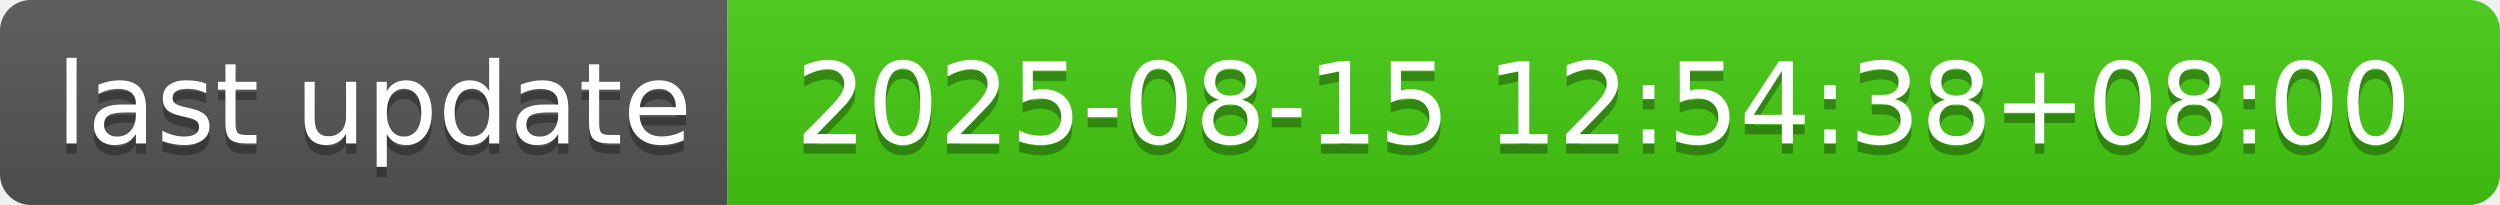
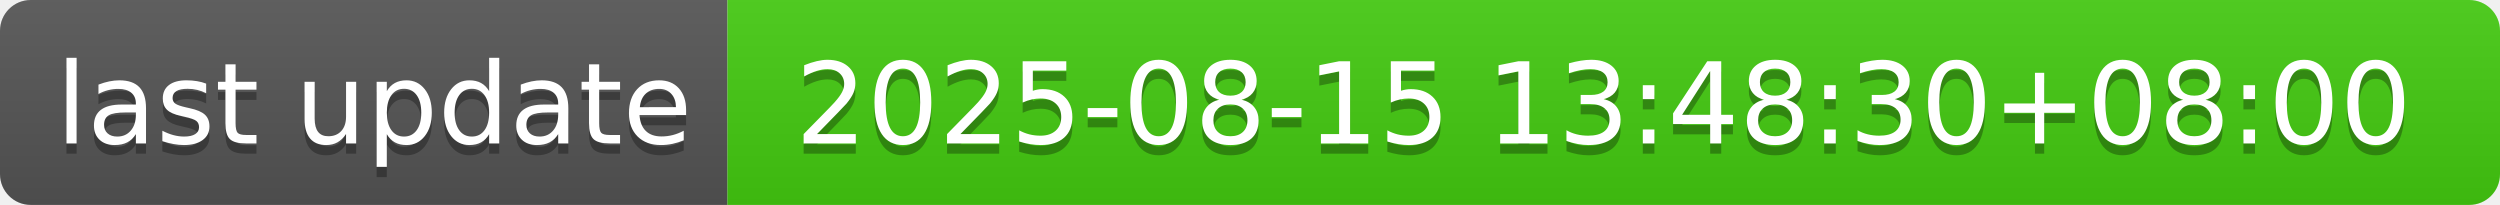
- <svg xmlns="http://www.w3.org/2000/svg" width="244" height="20" role="img" aria-label="last update: 2025-08-15 12:54:38+08:00">
+ <svg xmlns="http://www.w3.org/2000/svg" width="244" height="20" role="img" aria-label="last update: 2025-08-15 13:48:30+08:00">
  <linearGradient id="s" x2="0" y2="100%">
    <stop offset="0" stop-color="#bbb" stop-opacity=".1" />
    <stop offset="1" stop-opacity=".1" />
  </linearGradient>
  <clipPath id="r">
    <rect width="244" height="20" rx="3" fill="#fff" />
  </clipPath>
  <g clip-path="url(#r)">
    <rect width="71" height="20" fill="#555" />
    <rect x="71" width="173" height="20" fill="#4c1" />
    <rect width="244" height="20" fill="url(#s)" />
  </g>
  <g fill="#fff" text-anchor="middle" font-family="Verdana,Geneva,DejaVu Sans,sans-serif" text-rendering="geometricPrecision" font-size="110">
    <text aria-hidden="true" x="365" y="150" fill="#010101" fill-opacity=".3" transform="scale(.1)" textLength="610">last update</text>
    <text x="365" y="140" transform="scale(.1)" fill="#fff" textLength="610">last update</text>
-     <text aria-hidden="true" x="1565" y="150" fill="#010101" fill-opacity=".3" transform="scale(.1)" textLength="1630">2025-08-15 12:54:38+08:00</text>
-     <text x="1565" y="140" transform="scale(.1)" fill="#fff" textLength="1630">2025-08-15 12:54:38+08:00</text>
+     <text aria-hidden="true" x="1565" y="150" fill="#010101" fill-opacity=".3" transform="scale(.1)" textLength="1630">2025-08-15 13:48:30+08:00</text>
+     <text x="1565" y="140" transform="scale(.1)" fill="#fff" textLength="1630">2025-08-15 13:48:30+08:00</text>
  </g>
</svg>
